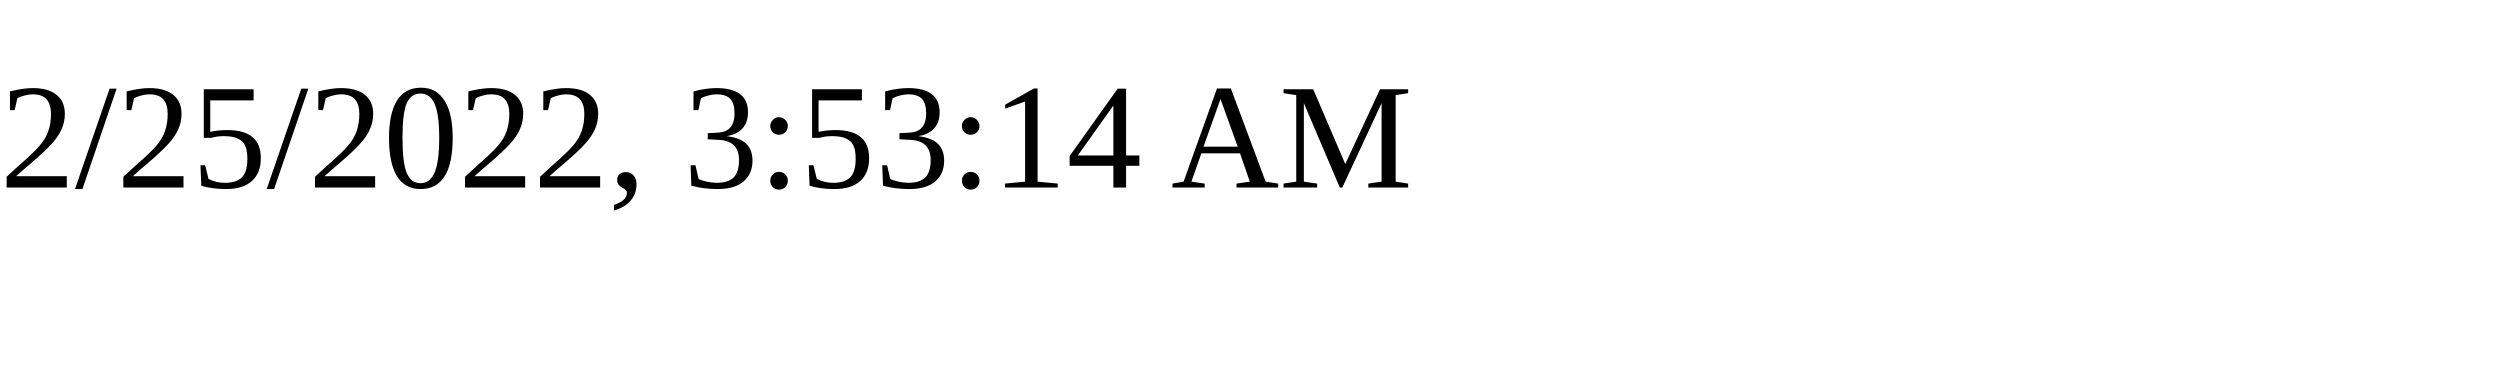
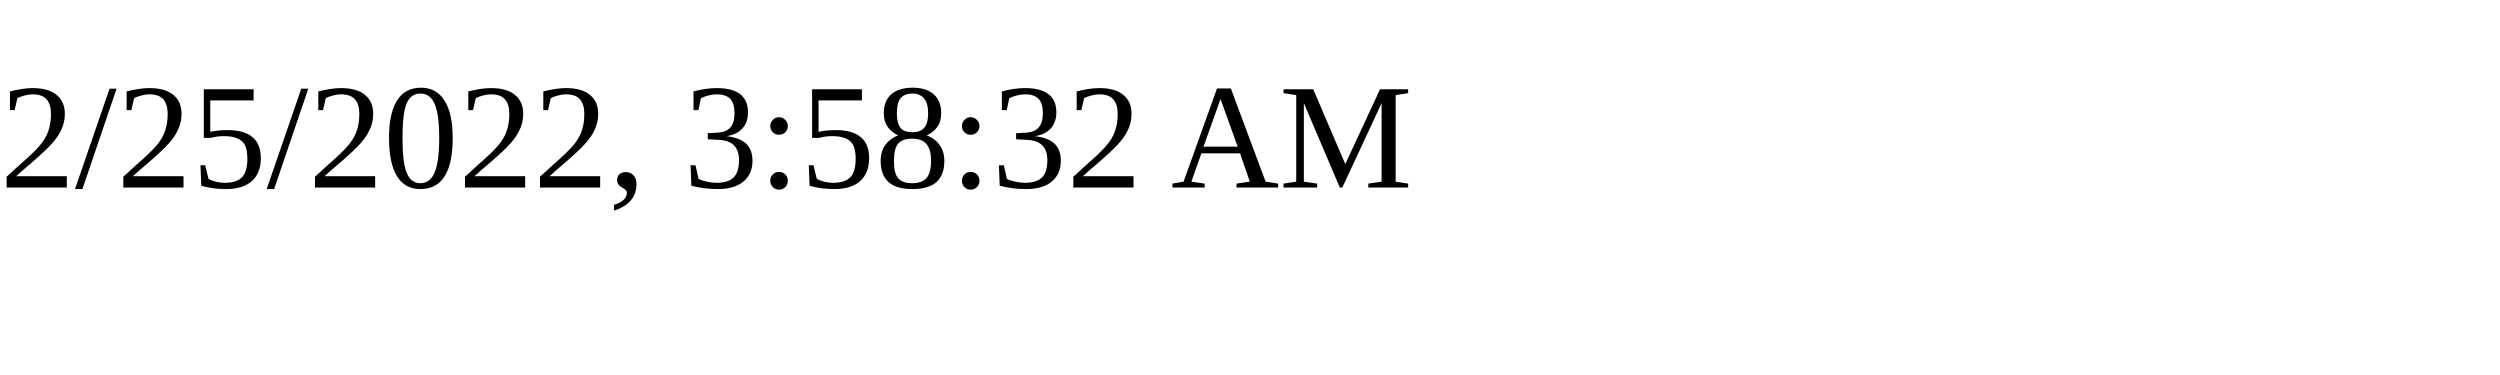
<svg xmlns="http://www.w3.org/2000/svg" height="30" width="200">
-   <text x="0" y="15">2/25/2022, 3:53:14 AM</text>
+   <text x="0" y="15">2/25/2022, 3:58:32 AM</text>
</svg>
